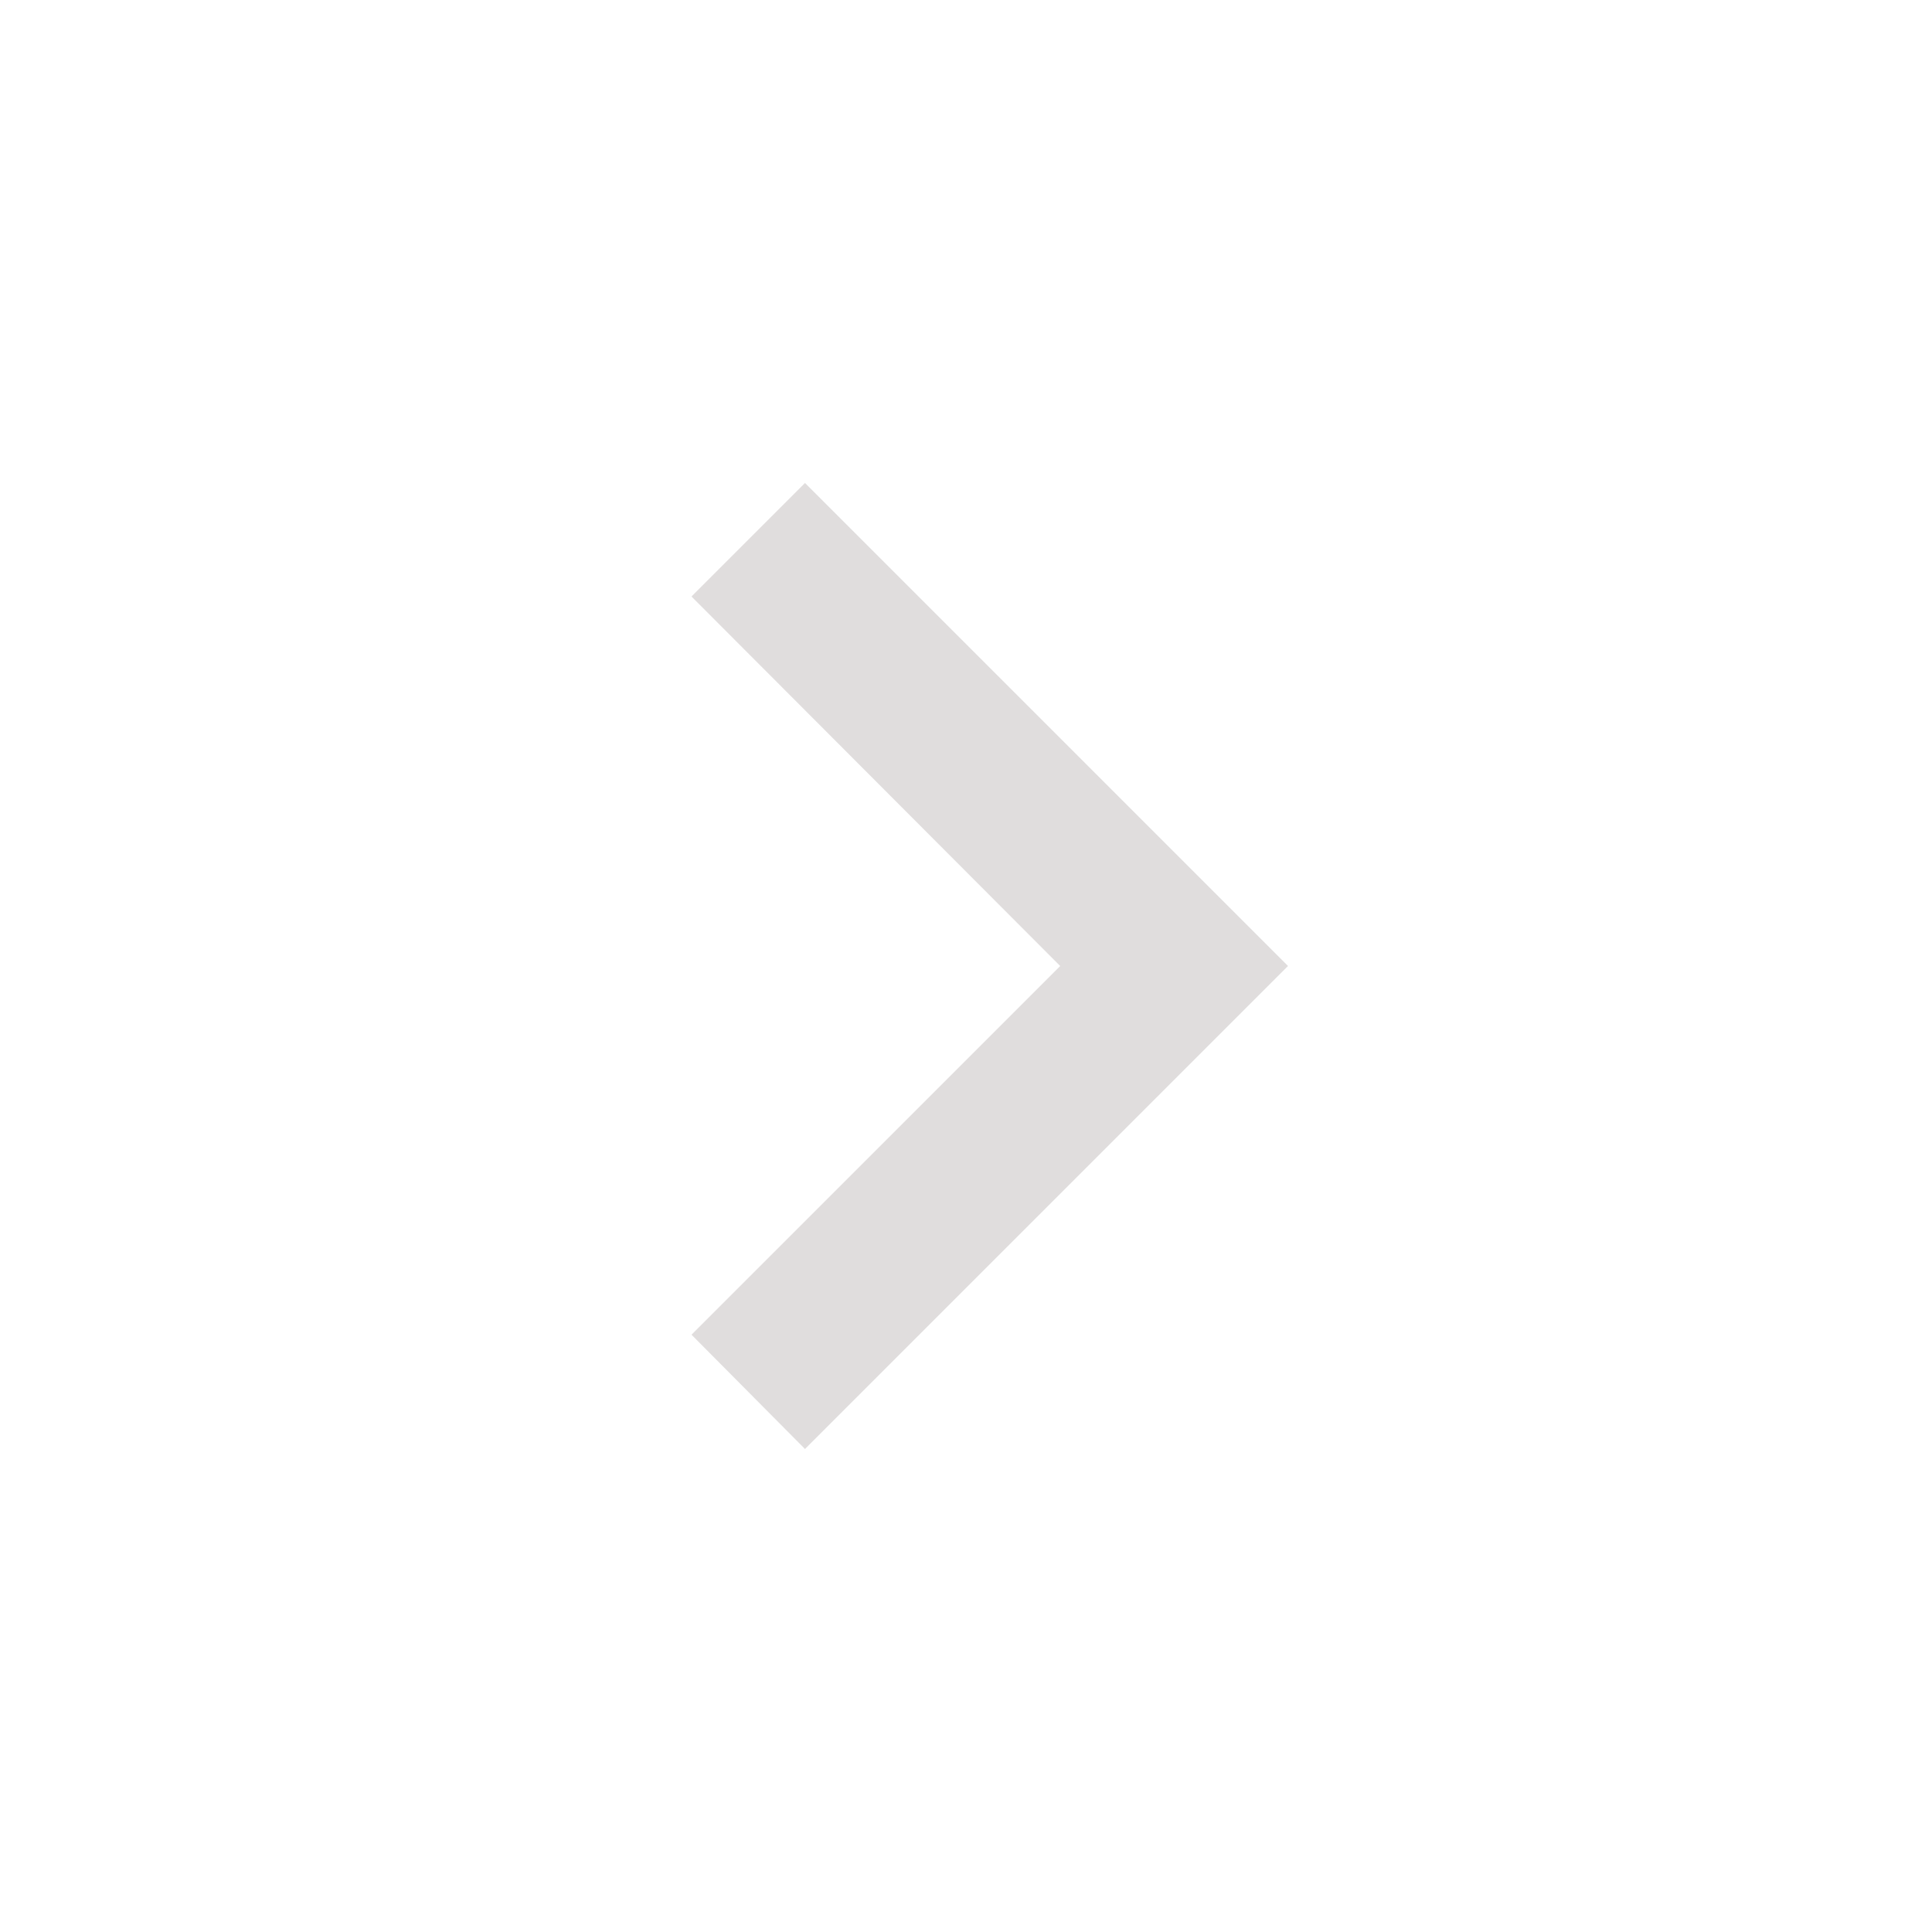
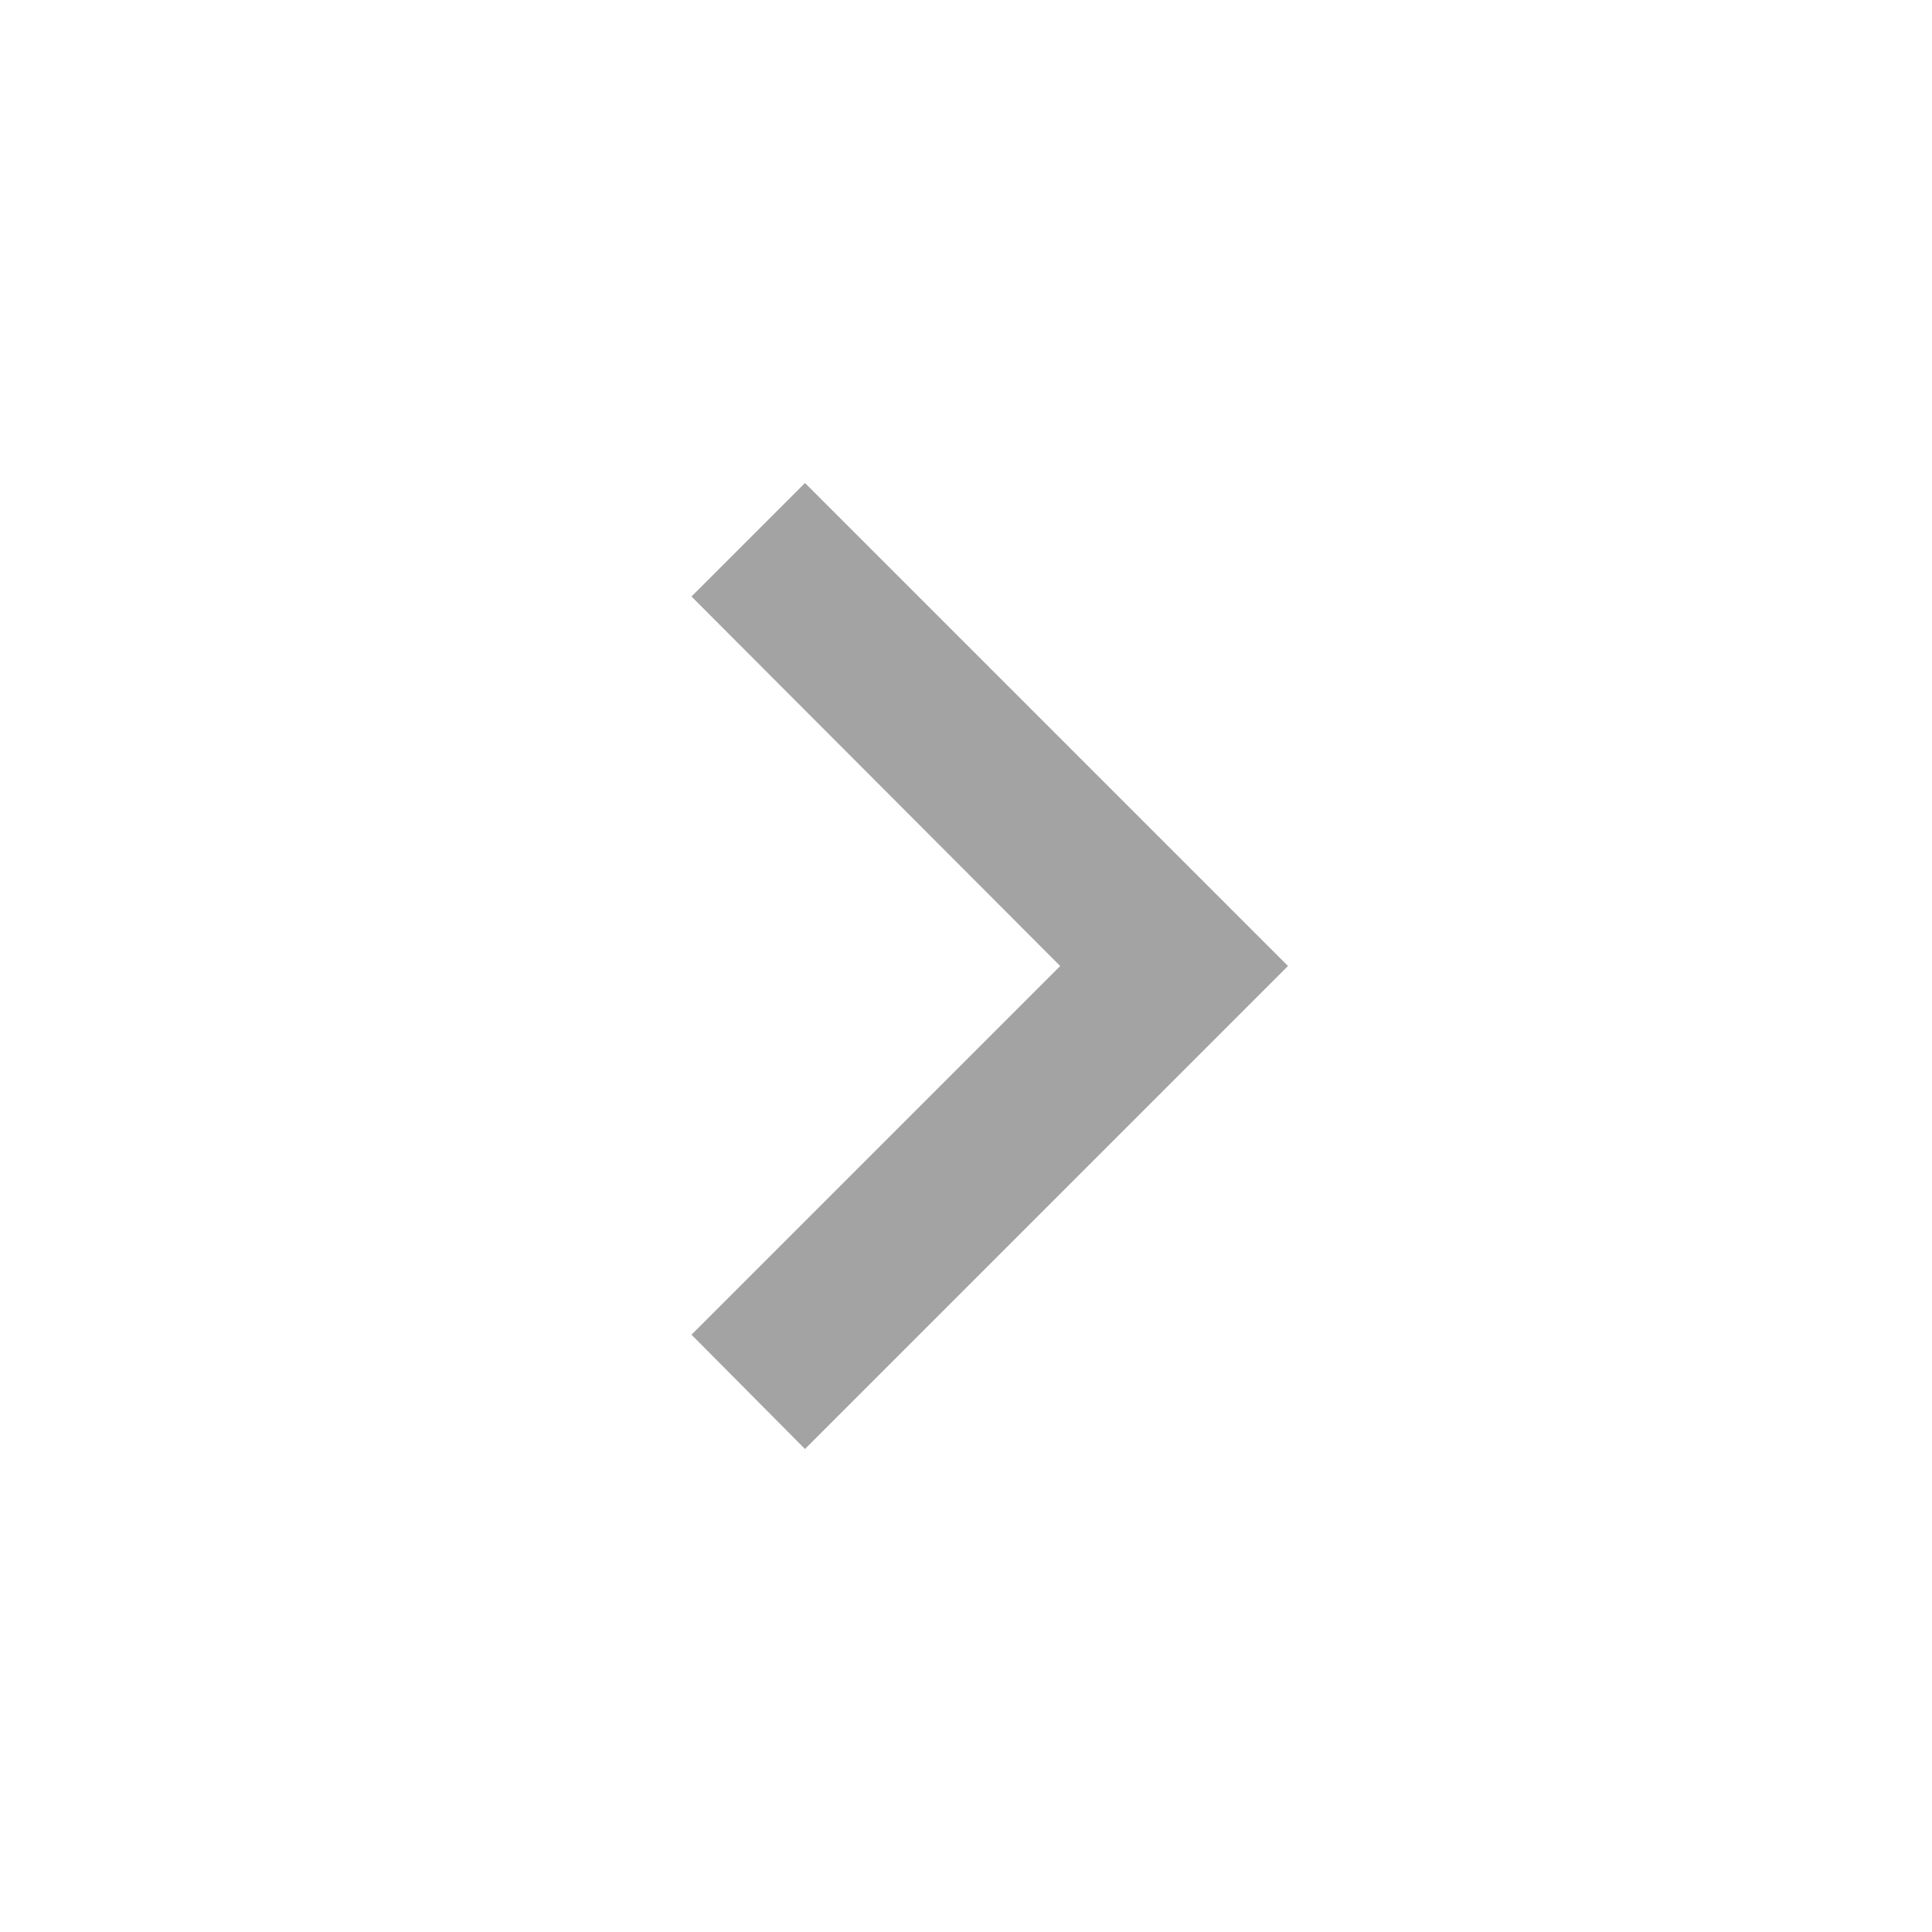
<svg xmlns="http://www.w3.org/2000/svg" viewBox="0 0 24 24">
-   <path d="M8.59,16.58L13.17,12L8.59,7.41L10,6L16,12L10,18L8.59,16.58Z" fill="#e0dddd" />
+   <path d="M8.59,16.58L13.17,12L8.59,7.41L10,6L16,12L10,18L8.59,16.58Z" fill="#a3a3a3" />
</svg>
